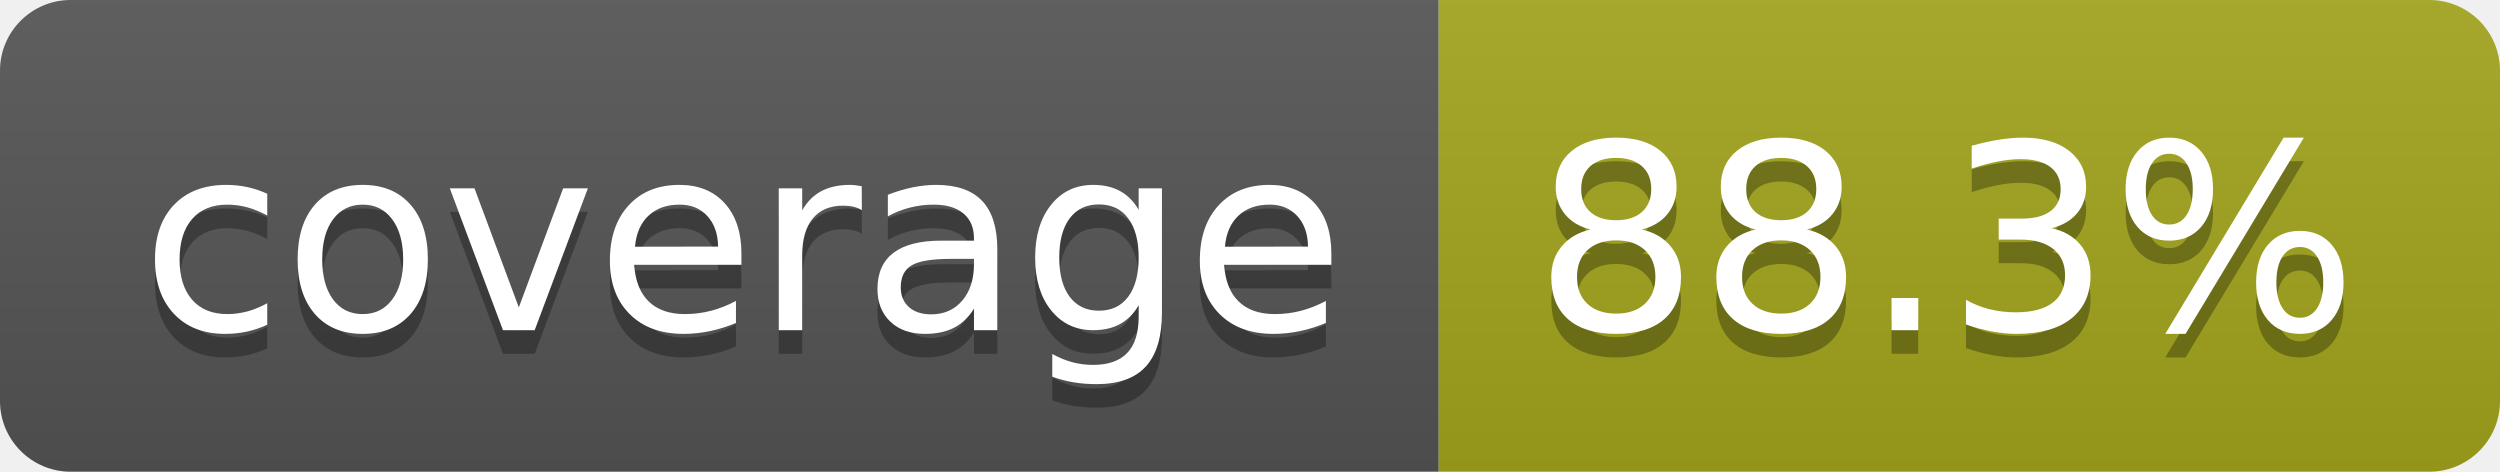
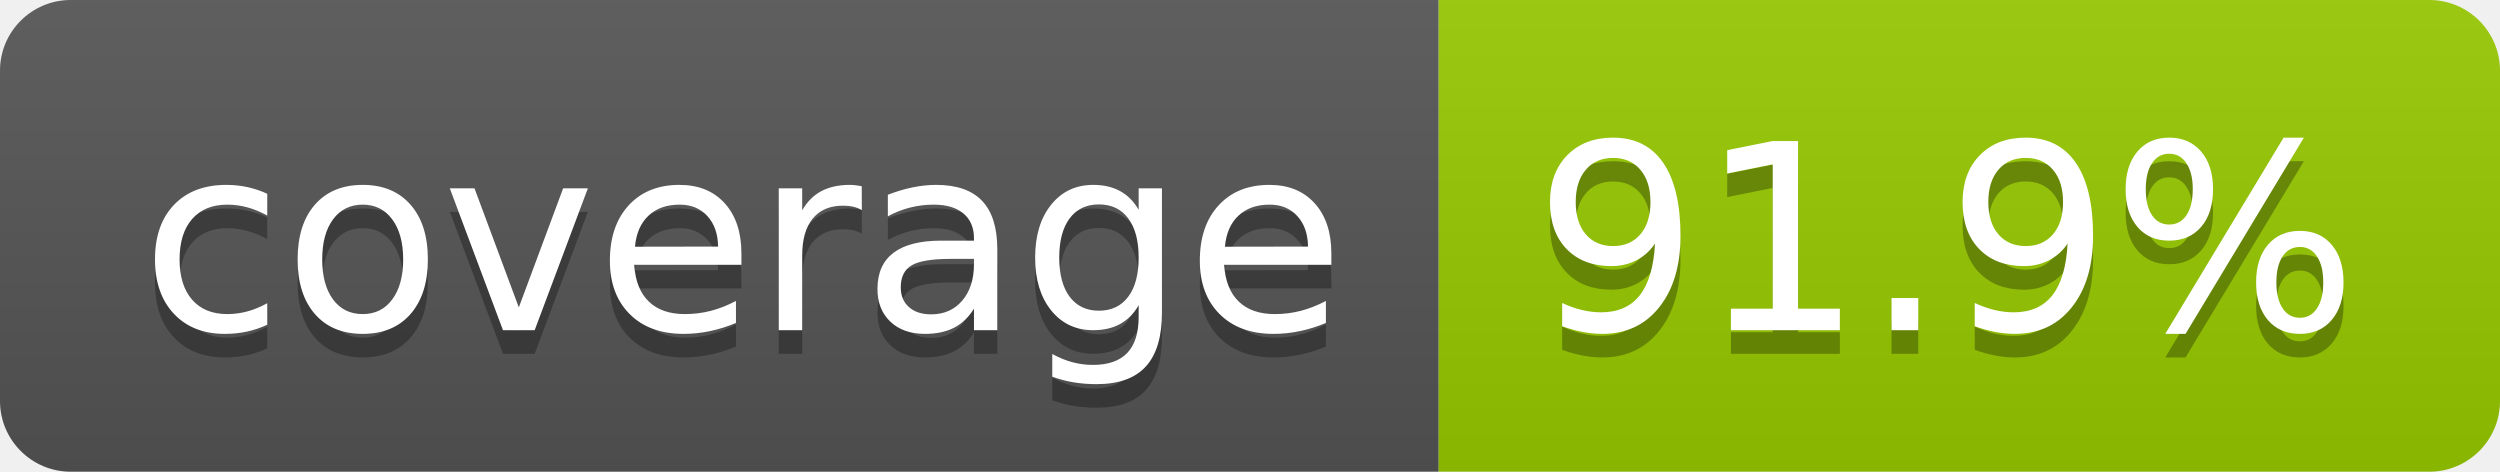
- <svg xmlns="http://www.w3.org/2000/svg" width="106" height="20" role="img" aria-label="coverage: 88.3%">
+ <svg xmlns="http://www.w3.org/2000/svg" width="106" height="20" role="img" aria-label="coverage: 91.9%">
  <linearGradient id="s" x2="0" y2="100%">
    <stop offset="0" stop-color="#bbb" stop-opacity=".1" />
    <stop offset="1" stop-opacity=".1" />
  </linearGradient>
  <clipPath id="r">
    <rect width="106" height="20" rx="3" fill="#fff" />
  </clipPath>
  <g clip-path="url(#r)">
    <rect width="61" height="20" fill="#555" />
-     <rect x="61" width="45" height="20" fill="#a4a61d" />
+     <rect x="61" width="45" height="20" fill="#97ca00" />
    <rect width="106" height="20" fill="url(#s)" />
  </g>
  <g fill="#fff" text-anchor="middle" font-family="Verdana,Geneva,DejaVu Sans,sans-serif" text-rendering="geometricPrecision" font-size="110">
    <text aria-hidden="true" x="315" y="150" fill="#010101" fill-opacity=".3" transform="scale(.1)" textLength="510">coverage</text>
    <text x="315" y="140" transform="scale(.1)" fill="#fff" textLength="510">coverage</text>
-     <text aria-hidden="true" x="825" y="150" fill="#010101" fill-opacity=".3" transform="scale(.1)" textLength="350">88.3%</text>
-     <text x="825" y="140" transform="scale(.1)" fill="#fff" textLength="350">88.3%</text>
+     <text aria-hidden="true" x="825" y="150" fill="#010101" fill-opacity=".3" transform="scale(.1)" textLength="350">91.9%</text>
+     <text x="825" y="140" transform="scale(.1)" fill="#fff" textLength="350">91.9%</text>
  </g>
</svg>
